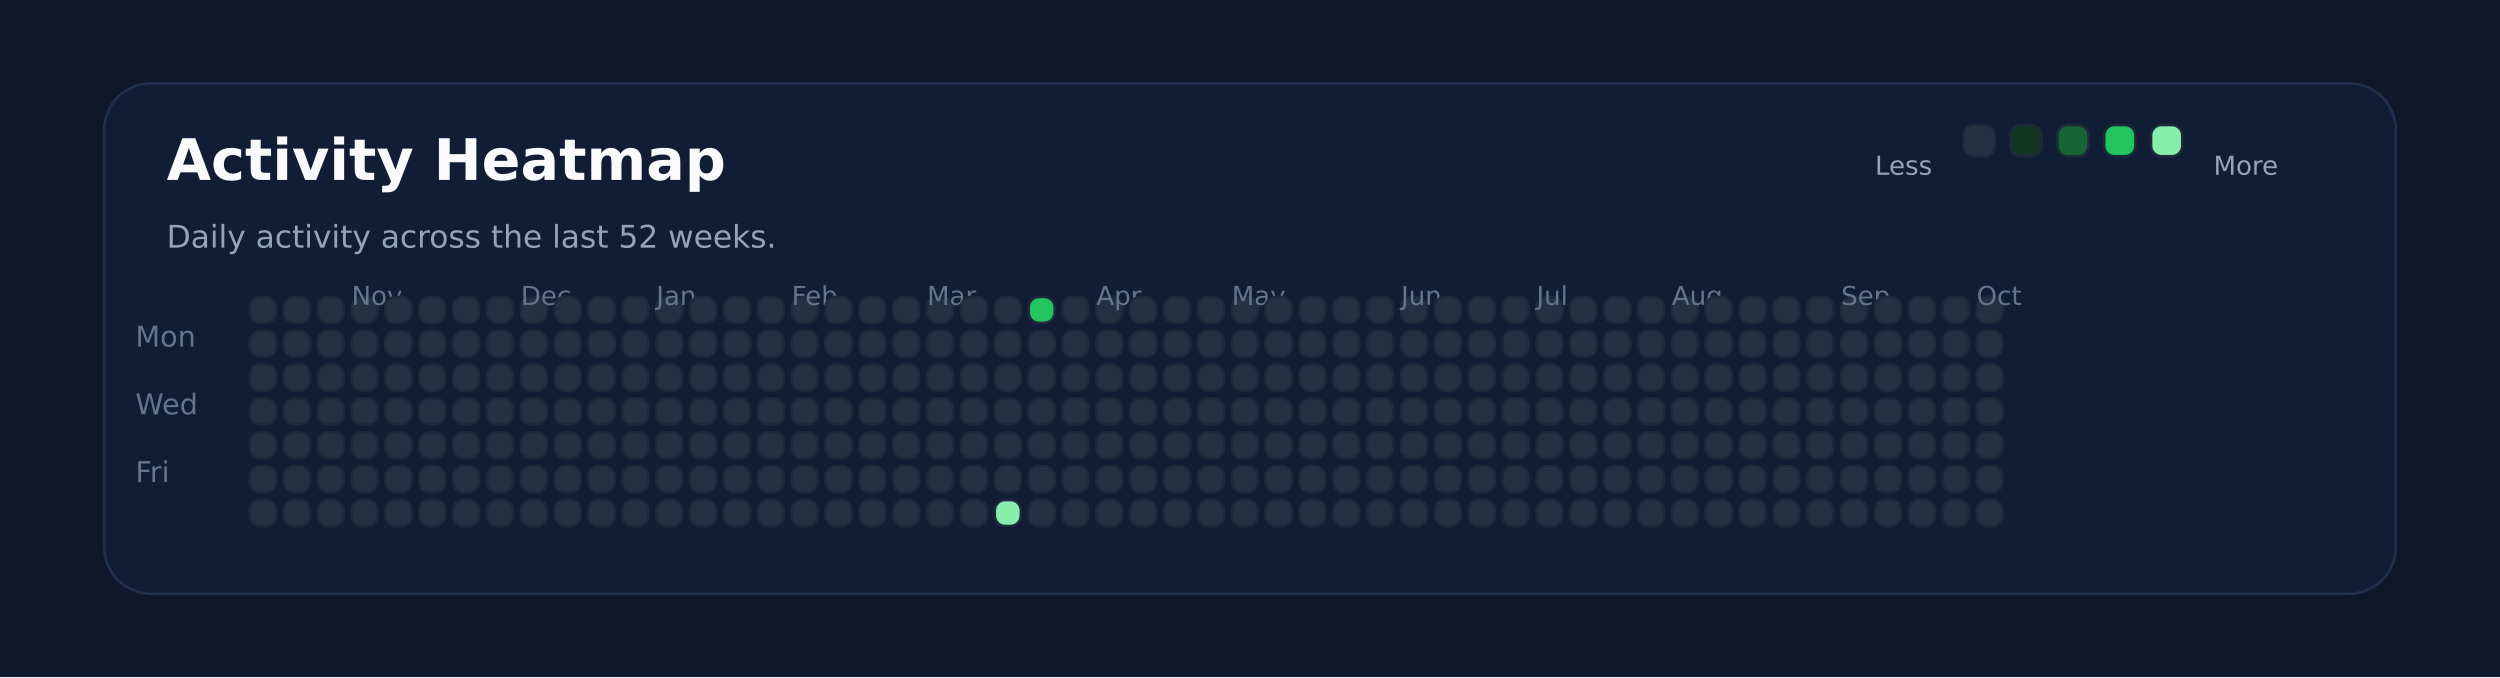
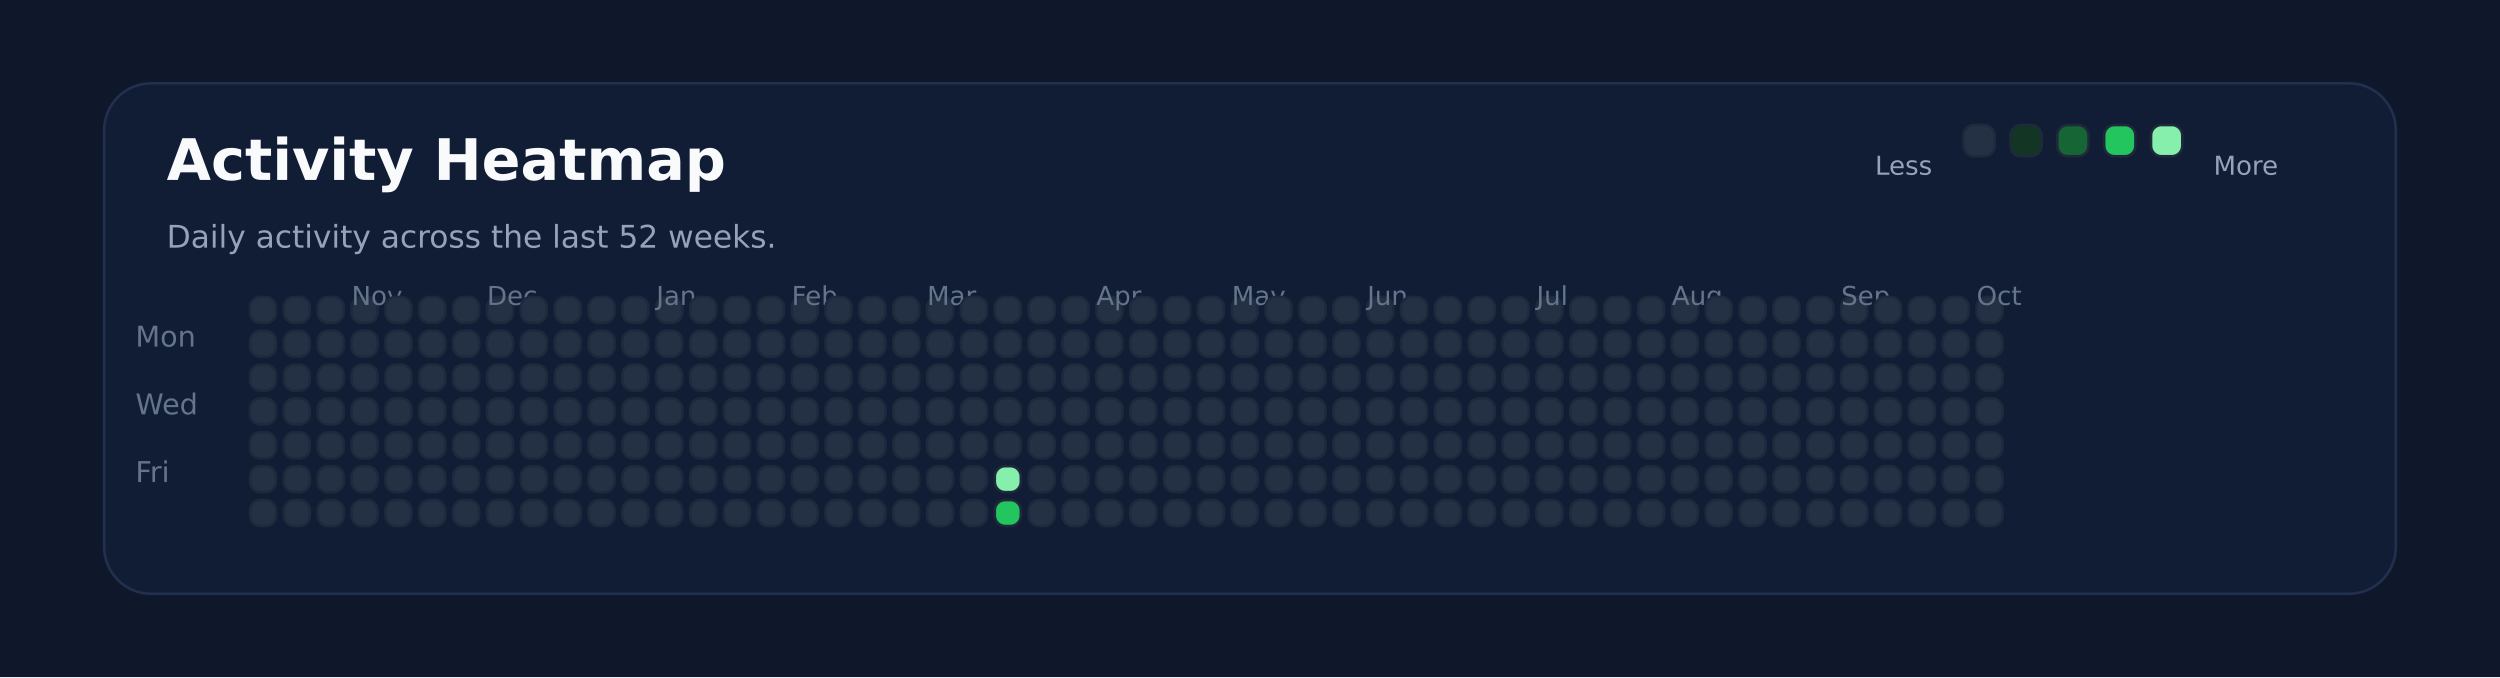
<svg xmlns="http://www.w3.org/2000/svg" xmlns:ns1="http://svgjs.dev/svgjs" version="1.1" width="960" height="260" viewBox="0 0 960 260">
  <rect width="960" height="260" fill="#0f172a" />
  <rect width="880" height="196" x="40" y="32" rx="18" ry="18" fill="#111c35" stroke-width="1" stroke="#22304f" />
  <text x="64" y="69.102" font-size="22" font-family="DejaVu Sans" font-weight="700" fill="#f8fafc" ns1:data="{&quot;leading&quot;:&quot;1.3&quot;}">Activity Heatmap</text>
  <text x="64" y="95.102" font-size="12" font-family="DejaVu Sans" font-weight="400" fill="#94a3b8" ns1:data="{&quot;leading&quot;:&quot;1.3&quot;}">Daily activity across the last 52 weeks.</text>
  <text x="52" y="133.102" font-size="11" font-family="DejaVu Sans" font-weight="400" fill="#64748b" ns1:data="{&quot;leading&quot;:&quot;1.3&quot;}">Mon</text>
  <text x="52" y="159.102" font-size="11" font-family="DejaVu Sans" font-weight="400" fill="#64748b" ns1:data="{&quot;leading&quot;:&quot;1.3&quot;}">Wed</text>
  <text x="52" y="185.102" font-size="11" font-family="DejaVu Sans" font-weight="400" fill="#64748b" ns1:data="{&quot;leading&quot;:&quot;1.3&quot;}">Fri</text>
  <rect width="10" height="10" x="96" y="114" rx="4" ry="4" fill="#243145" stroke-width="1" stroke="#1e293b" />
  <rect width="10" height="10" x="96" y="127" rx="4" ry="4" fill="#243145" stroke-width="1" stroke="#1e293b" />
  <rect width="10" height="10" x="96" y="140" rx="4" ry="4" fill="#243145" stroke-width="1" stroke="#1e293b" />
  <rect width="10" height="10" x="96" y="153" rx="4" ry="4" fill="#243145" stroke-width="1" stroke="#1e293b" />
  <rect width="10" height="10" x="96" y="166" rx="4" ry="4" fill="#243145" stroke-width="1" stroke="#1e293b" />
  <rect width="10" height="10" x="96" y="179" rx="4" ry="4" fill="#243145" stroke-width="1" stroke="#1e293b" />
  <rect width="10" height="10" x="96" y="192" rx="4" ry="4" fill="#243145" stroke-width="1" stroke="#1e293b" />
  <rect width="10" height="10" x="109" y="114" rx="4" ry="4" fill="#243145" stroke-width="1" stroke="#1e293b" />
  <rect width="10" height="10" x="109" y="127" rx="4" ry="4" fill="#243145" stroke-width="1" stroke="#1e293b" />
  <rect width="10" height="10" x="109" y="140" rx="4" ry="4" fill="#243145" stroke-width="1" stroke="#1e293b" />
  <rect width="10" height="10" x="109" y="153" rx="4" ry="4" fill="#243145" stroke-width="1" stroke="#1e293b" />
  <rect width="10" height="10" x="109" y="166" rx="4" ry="4" fill="#243145" stroke-width="1" stroke="#1e293b" />
  <rect width="10" height="10" x="109" y="179" rx="4" ry="4" fill="#243145" stroke-width="1" stroke="#1e293b" />
  <rect width="10" height="10" x="109" y="192" rx="4" ry="4" fill="#243145" stroke-width="1" stroke="#1e293b" />
  <rect width="10" height="10" x="122" y="114" rx="4" ry="4" fill="#243145" stroke-width="1" stroke="#1e293b" />
  <rect width="10" height="10" x="122" y="127" rx="4" ry="4" fill="#243145" stroke-width="1" stroke="#1e293b" />
  <rect width="10" height="10" x="122" y="140" rx="4" ry="4" fill="#243145" stroke-width="1" stroke="#1e293b" />
  <rect width="10" height="10" x="122" y="153" rx="4" ry="4" fill="#243145" stroke-width="1" stroke="#1e293b" />
  <rect width="10" height="10" x="122" y="166" rx="4" ry="4" fill="#243145" stroke-width="1" stroke="#1e293b" />
  <rect width="10" height="10" x="122" y="179" rx="4" ry="4" fill="#243145" stroke-width="1" stroke="#1e293b" />
  <rect width="10" height="10" x="122" y="192" rx="4" ry="4" fill="#243145" stroke-width="1" stroke="#1e293b" />
  <rect width="10" height="10" x="135" y="114" rx="4" ry="4" fill="#243145" stroke-width="1" stroke="#1e293b" />
  <rect width="10" height="10" x="135" y="127" rx="4" ry="4" fill="#243145" stroke-width="1" stroke="#1e293b" />
  <rect width="10" height="10" x="135" y="140" rx="4" ry="4" fill="#243145" stroke-width="1" stroke="#1e293b" />
  <rect width="10" height="10" x="135" y="153" rx="4" ry="4" fill="#243145" stroke-width="1" stroke="#1e293b" />
  <rect width="10" height="10" x="135" y="166" rx="4" ry="4" fill="#243145" stroke-width="1" stroke="#1e293b" />
+   <text x="135" y="117.102" font-size="10" font-family="DejaVu Sans" font-weight="400" fill="#64748b" ns1:data="{&quot;leading&quot;:&quot;1.3&quot;}">Nov</text>
  <rect width="10" height="10" x="135" y="179" rx="4" ry="4" fill="#243145" stroke-width="1" stroke="#1e293b" />
-   <text x="135" y="117.102" font-size="10" font-family="DejaVu Sans" font-weight="400" fill="#64748b" ns1:data="{&quot;leading&quot;:&quot;1.3&quot;}">Nov</text>
  <rect width="10" height="10" x="135" y="192" rx="4" ry="4" fill="#243145" stroke-width="1" stroke="#1e293b" />
  <rect width="10" height="10" x="148" y="114" rx="4" ry="4" fill="#243145" stroke-width="1" stroke="#1e293b" />
  <rect width="10" height="10" x="148" y="127" rx="4" ry="4" fill="#243145" stroke-width="1" stroke="#1e293b" />
  <rect width="10" height="10" x="148" y="140" rx="4" ry="4" fill="#243145" stroke-width="1" stroke="#1e293b" />
  <rect width="10" height="10" x="148" y="153" rx="4" ry="4" fill="#243145" stroke-width="1" stroke="#1e293b" />
  <rect width="10" height="10" x="148" y="166" rx="4" ry="4" fill="#243145" stroke-width="1" stroke="#1e293b" />
  <rect width="10" height="10" x="148" y="179" rx="4" ry="4" fill="#243145" stroke-width="1" stroke="#1e293b" />
  <rect width="10" height="10" x="148" y="192" rx="4" ry="4" fill="#243145" stroke-width="1" stroke="#1e293b" />
  <rect width="10" height="10" x="161" y="114" rx="4" ry="4" fill="#243145" stroke-width="1" stroke="#1e293b" />
  <rect width="10" height="10" x="161" y="127" rx="4" ry="4" fill="#243145" stroke-width="1" stroke="#1e293b" />
  <rect width="10" height="10" x="161" y="140" rx="4" ry="4" fill="#243145" stroke-width="1" stroke="#1e293b" />
  <rect width="10" height="10" x="161" y="153" rx="4" ry="4" fill="#243145" stroke-width="1" stroke="#1e293b" />
  <rect width="10" height="10" x="161" y="166" rx="4" ry="4" fill="#243145" stroke-width="1" stroke="#1e293b" />
  <rect width="10" height="10" x="161" y="179" rx="4" ry="4" fill="#243145" stroke-width="1" stroke="#1e293b" />
  <rect width="10" height="10" x="161" y="192" rx="4" ry="4" fill="#243145" stroke-width="1" stroke="#1e293b" />
  <rect width="10" height="10" x="174" y="114" rx="4" ry="4" fill="#243145" stroke-width="1" stroke="#1e293b" />
  <rect width="10" height="10" x="174" y="127" rx="4" ry="4" fill="#243145" stroke-width="1" stroke="#1e293b" />
  <rect width="10" height="10" x="174" y="140" rx="4" ry="4" fill="#243145" stroke-width="1" stroke="#1e293b" />
  <rect width="10" height="10" x="174" y="153" rx="4" ry="4" fill="#243145" stroke-width="1" stroke="#1e293b" />
  <rect width="10" height="10" x="174" y="166" rx="4" ry="4" fill="#243145" stroke-width="1" stroke="#1e293b" />
  <rect width="10" height="10" x="174" y="179" rx="4" ry="4" fill="#243145" stroke-width="1" stroke="#1e293b" />
  <rect width="10" height="10" x="174" y="192" rx="4" ry="4" fill="#243145" stroke-width="1" stroke="#1e293b" />
  <rect width="10" height="10" x="187" y="114" rx="4" ry="4" fill="#243145" stroke-width="1" stroke="#1e293b" />
  <rect width="10" height="10" x="187" y="127" rx="4" ry="4" fill="#243145" stroke-width="1" stroke="#1e293b" />
  <rect width="10" height="10" x="187" y="140" rx="4" ry="4" fill="#243145" stroke-width="1" stroke="#1e293b" />
  <rect width="10" height="10" x="187" y="153" rx="4" ry="4" fill="#243145" stroke-width="1" stroke="#1e293b" />
  <rect width="10" height="10" x="187" y="166" rx="4" ry="4" fill="#243145" stroke-width="1" stroke="#1e293b" />
  <rect width="10" height="10" x="187" y="179" rx="4" ry="4" fill="#243145" stroke-width="1" stroke="#1e293b" />
  <rect width="10" height="10" x="187" y="192" rx="4" ry="4" fill="#243145" stroke-width="1" stroke="#1e293b" />
+   <text x="187" y="117.102" font-size="10" font-family="DejaVu Sans" font-weight="400" fill="#64748b" ns1:data="{&quot;leading&quot;:&quot;1.3&quot;}">Dec</text>
  <rect width="10" height="10" x="200" y="114" rx="4" ry="4" fill="#243145" stroke-width="1" stroke="#1e293b" />
-   <text x="200" y="117.102" font-size="10" font-family="DejaVu Sans" font-weight="400" fill="#64748b" ns1:data="{&quot;leading&quot;:&quot;1.3&quot;}">Dec</text>
  <rect width="10" height="10" x="200" y="127" rx="4" ry="4" fill="#243145" stroke-width="1" stroke="#1e293b" />
  <rect width="10" height="10" x="200" y="140" rx="4" ry="4" fill="#243145" stroke-width="1" stroke="#1e293b" />
  <rect width="10" height="10" x="200" y="153" rx="4" ry="4" fill="#243145" stroke-width="1" stroke="#1e293b" />
  <rect width="10" height="10" x="200" y="166" rx="4" ry="4" fill="#243145" stroke-width="1" stroke="#1e293b" />
  <rect width="10" height="10" x="200" y="179" rx="4" ry="4" fill="#243145" stroke-width="1" stroke="#1e293b" />
  <rect width="10" height="10" x="200" y="192" rx="4" ry="4" fill="#243145" stroke-width="1" stroke="#1e293b" />
  <rect width="10" height="10" x="213" y="114" rx="4" ry="4" fill="#243145" stroke-width="1" stroke="#1e293b" />
  <rect width="10" height="10" x="213" y="127" rx="4" ry="4" fill="#243145" stroke-width="1" stroke="#1e293b" />
  <rect width="10" height="10" x="213" y="140" rx="4" ry="4" fill="#243145" stroke-width="1" stroke="#1e293b" />
  <rect width="10" height="10" x="213" y="153" rx="4" ry="4" fill="#243145" stroke-width="1" stroke="#1e293b" />
  <rect width="10" height="10" x="213" y="166" rx="4" ry="4" fill="#243145" stroke-width="1" stroke="#1e293b" />
  <rect width="10" height="10" x="213" y="179" rx="4" ry="4" fill="#243145" stroke-width="1" stroke="#1e293b" />
  <rect width="10" height="10" x="213" y="192" rx="4" ry="4" fill="#243145" stroke-width="1" stroke="#1e293b" />
  <rect width="10" height="10" x="226" y="114" rx="4" ry="4" fill="#243145" stroke-width="1" stroke="#1e293b" />
  <rect width="10" height="10" x="226" y="127" rx="4" ry="4" fill="#243145" stroke-width="1" stroke="#1e293b" />
  <rect width="10" height="10" x="226" y="140" rx="4" ry="4" fill="#243145" stroke-width="1" stroke="#1e293b" />
  <rect width="10" height="10" x="226" y="153" rx="4" ry="4" fill="#243145" stroke-width="1" stroke="#1e293b" />
  <rect width="10" height="10" x="226" y="166" rx="4" ry="4" fill="#243145" stroke-width="1" stroke="#1e293b" />
  <rect width="10" height="10" x="226" y="179" rx="4" ry="4" fill="#243145" stroke-width="1" stroke="#1e293b" />
  <rect width="10" height="10" x="226" y="192" rx="4" ry="4" fill="#243145" stroke-width="1" stroke="#1e293b" />
  <rect width="10" height="10" x="239" y="114" rx="4" ry="4" fill="#243145" stroke-width="1" stroke="#1e293b" />
  <rect width="10" height="10" x="239" y="127" rx="4" ry="4" fill="#243145" stroke-width="1" stroke="#1e293b" />
  <rect width="10" height="10" x="239" y="140" rx="4" ry="4" fill="#243145" stroke-width="1" stroke="#1e293b" />
  <rect width="10" height="10" x="239" y="153" rx="4" ry="4" fill="#243145" stroke-width="1" stroke="#1e293b" />
  <rect width="10" height="10" x="239" y="166" rx="4" ry="4" fill="#243145" stroke-width="1" stroke="#1e293b" />
  <rect width="10" height="10" x="239" y="179" rx="4" ry="4" fill="#243145" stroke-width="1" stroke="#1e293b" />
  <rect width="10" height="10" x="239" y="192" rx="4" ry="4" fill="#243145" stroke-width="1" stroke="#1e293b" />
  <rect width="10" height="10" x="252" y="114" rx="4" ry="4" fill="#243145" stroke-width="1" stroke="#1e293b" />
  <rect width="10" height="10" x="252" y="127" rx="4" ry="4" fill="#243145" stroke-width="1" stroke="#1e293b" />
  <rect width="10" height="10" x="252" y="140" rx="4" ry="4" fill="#243145" stroke-width="1" stroke="#1e293b" />
+   <text x="252" y="117.102" font-size="10" font-family="DejaVu Sans" font-weight="400" fill="#64748b" ns1:data="{&quot;leading&quot;:&quot;1.3&quot;}">Jan</text>
  <rect width="10" height="10" x="252" y="153" rx="4" ry="4" fill="#243145" stroke-width="1" stroke="#1e293b" />
-   <text x="252" y="117.102" font-size="10" font-family="DejaVu Sans" font-weight="400" fill="#64748b" ns1:data="{&quot;leading&quot;:&quot;1.3&quot;}">Jan</text>
  <rect width="10" height="10" x="252" y="166" rx="4" ry="4" fill="#243145" stroke-width="1" stroke="#1e293b" />
  <rect width="10" height="10" x="252" y="179" rx="4" ry="4" fill="#243145" stroke-width="1" stroke="#1e293b" />
  <rect width="10" height="10" x="252" y="192" rx="4" ry="4" fill="#243145" stroke-width="1" stroke="#1e293b" />
  <rect width="10" height="10" x="265" y="114" rx="4" ry="4" fill="#243145" stroke-width="1" stroke="#1e293b" />
  <rect width="10" height="10" x="265" y="127" rx="4" ry="4" fill="#243145" stroke-width="1" stroke="#1e293b" />
  <rect width="10" height="10" x="265" y="140" rx="4" ry="4" fill="#243145" stroke-width="1" stroke="#1e293b" />
  <rect width="10" height="10" x="265" y="153" rx="4" ry="4" fill="#243145" stroke-width="1" stroke="#1e293b" />
  <rect width="10" height="10" x="265" y="166" rx="4" ry="4" fill="#243145" stroke-width="1" stroke="#1e293b" />
  <rect width="10" height="10" x="265" y="179" rx="4" ry="4" fill="#243145" stroke-width="1" stroke="#1e293b" />
  <rect width="10" height="10" x="265" y="192" rx="4" ry="4" fill="#243145" stroke-width="1" stroke="#1e293b" />
  <rect width="10" height="10" x="278" y="114" rx="4" ry="4" fill="#243145" stroke-width="1" stroke="#1e293b" />
  <rect width="10" height="10" x="278" y="127" rx="4" ry="4" fill="#243145" stroke-width="1" stroke="#1e293b" />
  <rect width="10" height="10" x="278" y="140" rx="4" ry="4" fill="#243145" stroke-width="1" stroke="#1e293b" />
  <rect width="10" height="10" x="278" y="153" rx="4" ry="4" fill="#243145" stroke-width="1" stroke="#1e293b" />
  <rect width="10" height="10" x="278" y="166" rx="4" ry="4" fill="#243145" stroke-width="1" stroke="#1e293b" />
  <rect width="10" height="10" x="278" y="179" rx="4" ry="4" fill="#243145" stroke-width="1" stroke="#1e293b" />
  <rect width="10" height="10" x="278" y="192" rx="4" ry="4" fill="#243145" stroke-width="1" stroke="#1e293b" />
  <rect width="10" height="10" x="291" y="114" rx="4" ry="4" fill="#243145" stroke-width="1" stroke="#1e293b" />
  <rect width="10" height="10" x="291" y="127" rx="4" ry="4" fill="#243145" stroke-width="1" stroke="#1e293b" />
  <rect width="10" height="10" x="291" y="140" rx="4" ry="4" fill="#243145" stroke-width="1" stroke="#1e293b" />
  <rect width="10" height="10" x="291" y="153" rx="4" ry="4" fill="#243145" stroke-width="1" stroke="#1e293b" />
  <rect width="10" height="10" x="291" y="166" rx="4" ry="4" fill="#243145" stroke-width="1" stroke="#1e293b" />
  <rect width="10" height="10" x="291" y="179" rx="4" ry="4" fill="#243145" stroke-width="1" stroke="#1e293b" />
  <rect width="10" height="10" x="291" y="192" rx="4" ry="4" fill="#243145" stroke-width="1" stroke="#1e293b" />
  <rect width="10" height="10" x="304" y="114" rx="4" ry="4" fill="#243145" stroke-width="1" stroke="#1e293b" />
  <rect width="10" height="10" x="304" y="127" rx="4" ry="4" fill="#243145" stroke-width="1" stroke="#1e293b" />
  <rect width="10" height="10" x="304" y="140" rx="4" ry="4" fill="#243145" stroke-width="1" stroke="#1e293b" />
  <rect width="10" height="10" x="304" y="153" rx="4" ry="4" fill="#243145" stroke-width="1" stroke="#1e293b" />
  <rect width="10" height="10" x="304" y="166" rx="4" ry="4" fill="#243145" stroke-width="1" stroke="#1e293b" />
  <rect width="10" height="10" x="304" y="179" rx="4" ry="4" fill="#243145" stroke-width="1" stroke="#1e293b" />
+   <text x="304" y="117.102" font-size="10" font-family="DejaVu Sans" font-weight="400" fill="#64748b" ns1:data="{&quot;leading&quot;:&quot;1.3&quot;}">Feb</text>
  <rect width="10" height="10" x="304" y="192" rx="4" ry="4" fill="#243145" stroke-width="1" stroke="#1e293b" />
-   <text x="304" y="117.102" font-size="10" font-family="DejaVu Sans" font-weight="400" fill="#64748b" ns1:data="{&quot;leading&quot;:&quot;1.3&quot;}">Feb</text>
  <rect width="10" height="10" x="317" y="114" rx="4" ry="4" fill="#243145" stroke-width="1" stroke="#1e293b" />
  <rect width="10" height="10" x="317" y="127" rx="4" ry="4" fill="#243145" stroke-width="1" stroke="#1e293b" />
  <rect width="10" height="10" x="317" y="140" rx="4" ry="4" fill="#243145" stroke-width="1" stroke="#1e293b" />
  <rect width="10" height="10" x="317" y="153" rx="4" ry="4" fill="#243145" stroke-width="1" stroke="#1e293b" />
  <rect width="10" height="10" x="317" y="166" rx="4" ry="4" fill="#243145" stroke-width="1" stroke="#1e293b" />
  <rect width="10" height="10" x="317" y="179" rx="4" ry="4" fill="#243145" stroke-width="1" stroke="#1e293b" />
  <rect width="10" height="10" x="317" y="192" rx="4" ry="4" fill="#243145" stroke-width="1" stroke="#1e293b" />
  <rect width="10" height="10" x="330" y="114" rx="4" ry="4" fill="#243145" stroke-width="1" stroke="#1e293b" />
  <rect width="10" height="10" x="330" y="127" rx="4" ry="4" fill="#243145" stroke-width="1" stroke="#1e293b" />
  <rect width="10" height="10" x="330" y="140" rx="4" ry="4" fill="#243145" stroke-width="1" stroke="#1e293b" />
  <rect width="10" height="10" x="330" y="153" rx="4" ry="4" fill="#243145" stroke-width="1" stroke="#1e293b" />
  <rect width="10" height="10" x="330" y="166" rx="4" ry="4" fill="#243145" stroke-width="1" stroke="#1e293b" />
  <rect width="10" height="10" x="330" y="179" rx="4" ry="4" fill="#243145" stroke-width="1" stroke="#1e293b" />
  <rect width="10" height="10" x="330" y="192" rx="4" ry="4" fill="#243145" stroke-width="1" stroke="#1e293b" />
  <rect width="10" height="10" x="343" y="114" rx="4" ry="4" fill="#243145" stroke-width="1" stroke="#1e293b" />
  <rect width="10" height="10" x="343" y="127" rx="4" ry="4" fill="#243145" stroke-width="1" stroke="#1e293b" />
  <rect width="10" height="10" x="343" y="140" rx="4" ry="4" fill="#243145" stroke-width="1" stroke="#1e293b" />
  <rect width="10" height="10" x="343" y="153" rx="4" ry="4" fill="#243145" stroke-width="1" stroke="#1e293b" />
  <rect width="10" height="10" x="343" y="166" rx="4" ry="4" fill="#243145" stroke-width="1" stroke="#1e293b" />
  <rect width="10" height="10" x="343" y="179" rx="4" ry="4" fill="#243145" stroke-width="1" stroke="#1e293b" />
  <rect width="10" height="10" x="343" y="192" rx="4" ry="4" fill="#243145" stroke-width="1" stroke="#1e293b" />
  <rect width="10" height="10" x="356" y="114" rx="4" ry="4" fill="#243145" stroke-width="1" stroke="#1e293b" />
  <rect width="10" height="10" x="356" y="127" rx="4" ry="4" fill="#243145" stroke-width="1" stroke="#1e293b" />
  <rect width="10" height="10" x="356" y="140" rx="4" ry="4" fill="#243145" stroke-width="1" stroke="#1e293b" />
  <rect width="10" height="10" x="356" y="153" rx="4" ry="4" fill="#243145" stroke-width="1" stroke="#1e293b" />
  <rect width="10" height="10" x="356" y="166" rx="4" ry="4" fill="#243145" stroke-width="1" stroke="#1e293b" />
  <rect width="10" height="10" x="356" y="179" rx="4" ry="4" fill="#243145" stroke-width="1" stroke="#1e293b" />
+   <text x="356" y="117.102" font-size="10" font-family="DejaVu Sans" font-weight="400" fill="#64748b" ns1:data="{&quot;leading&quot;:&quot;1.3&quot;}">Mar</text>
  <rect width="10" height="10" x="356" y="192" rx="4" ry="4" fill="#243145" stroke-width="1" stroke="#1e293b" />
-   <text x="356" y="117.102" font-size="10" font-family="DejaVu Sans" font-weight="400" fill="#64748b" ns1:data="{&quot;leading&quot;:&quot;1.3&quot;}">Mar</text>
  <rect width="10" height="10" x="369" y="114" rx="4" ry="4" fill="#243145" stroke-width="1" stroke="#1e293b" />
  <rect width="10" height="10" x="369" y="127" rx="4" ry="4" fill="#243145" stroke-width="1" stroke="#1e293b" />
  <rect width="10" height="10" x="369" y="140" rx="4" ry="4" fill="#243145" stroke-width="1" stroke="#1e293b" />
  <rect width="10" height="10" x="369" y="153" rx="4" ry="4" fill="#243145" stroke-width="1" stroke="#1e293b" />
  <rect width="10" height="10" x="369" y="166" rx="4" ry="4" fill="#243145" stroke-width="1" stroke="#1e293b" />
  <rect width="10" height="10" x="369" y="179" rx="4" ry="4" fill="#243145" stroke-width="1" stroke="#1e293b" />
  <rect width="10" height="10" x="369" y="192" rx="4" ry="4" fill="#243145" stroke-width="1" stroke="#1e293b" />
  <rect width="10" height="10" x="382" y="114" rx="4" ry="4" fill="#243145" stroke-width="1" stroke="#1e293b" />
  <rect width="10" height="10" x="382" y="127" rx="4" ry="4" fill="#243145" stroke-width="1" stroke="#1e293b" />
  <rect width="10" height="10" x="382" y="140" rx="4" ry="4" fill="#243145" stroke-width="1" stroke="#1e293b" />
  <rect width="10" height="10" x="382" y="153" rx="4" ry="4" fill="#243145" stroke-width="1" stroke="#1e293b" />
  <rect width="10" height="10" x="382" y="166" rx="4" ry="4" fill="#243145" stroke-width="1" stroke="#1e293b" />
-   <rect width="10" height="10" x="382" y="179" rx="4" ry="4" fill="#243145" stroke-width="1" stroke="#1e293b" />
-   <rect width="10" height="10" x="382" y="192" rx="4" ry="4" fill="#86efac" stroke-width="1" stroke="#1e293b" />
-   <rect width="10" height="10" x="395" y="114" rx="4" ry="4" fill="#22c55e" stroke-width="1" stroke="#1e293b" />
+   <rect width="10" height="10" x="382" y="179" rx="4" ry="4" fill="#86efac" stroke-width="1" stroke="#1e293b" />
+   <rect width="10" height="10" x="382" y="192" rx="4" ry="4" fill="#22c55e" stroke-width="1" stroke="#1e293b" />
+   <rect width="10" height="10" x="395" y="114" rx="4" ry="4" fill="#243145" stroke-width="1" stroke="#1e293b" />
  <rect width="10" height="10" x="395" y="127" rx="4" ry="4" fill="#243145" stroke-width="1" stroke="#1e293b" />
  <rect width="10" height="10" x="395" y="140" rx="4" ry="4" fill="#243145" stroke-width="1" stroke="#1e293b" />
  <rect width="10" height="10" x="395" y="153" rx="4" ry="4" fill="#243145" stroke-width="1" stroke="#1e293b" />
  <rect width="10" height="10" x="395" y="166" rx="4" ry="4" fill="#243145" stroke-width="1" stroke="#1e293b" />
  <rect width="10" height="10" x="395" y="179" rx="4" ry="4" fill="#243145" stroke-width="1" stroke="#1e293b" />
  <rect width="10" height="10" x="395" y="192" rx="4" ry="4" fill="#243145" stroke-width="1" stroke="#1e293b" />
  <rect width="10" height="10" x="408" y="114" rx="4" ry="4" fill="#243145" stroke-width="1" stroke="#1e293b" />
  <rect width="10" height="10" x="408" y="127" rx="4" ry="4" fill="#243145" stroke-width="1" stroke="#1e293b" />
  <rect width="10" height="10" x="408" y="140" rx="4" ry="4" fill="#243145" stroke-width="1" stroke="#1e293b" />
  <rect width="10" height="10" x="408" y="153" rx="4" ry="4" fill="#243145" stroke-width="1" stroke="#1e293b" />
  <rect width="10" height="10" x="408" y="166" rx="4" ry="4" fill="#243145" stroke-width="1" stroke="#1e293b" />
  <rect width="10" height="10" x="408" y="179" rx="4" ry="4" fill="#243145" stroke-width="1" stroke="#1e293b" />
  <rect width="10" height="10" x="408" y="192" rx="4" ry="4" fill="#243145" stroke-width="1" stroke="#1e293b" />
  <rect width="10" height="10" x="421" y="114" rx="4" ry="4" fill="#243145" stroke-width="1" stroke="#1e293b" />
  <rect width="10" height="10" x="421" y="127" rx="4" ry="4" fill="#243145" stroke-width="1" stroke="#1e293b" />
+   <text x="421" y="117.102" font-size="10" font-family="DejaVu Sans" font-weight="400" fill="#64748b" ns1:data="{&quot;leading&quot;:&quot;1.3&quot;}">Apr</text>
  <rect width="10" height="10" x="421" y="140" rx="4" ry="4" fill="#243145" stroke-width="1" stroke="#1e293b" />
-   <text x="421" y="117.102" font-size="10" font-family="DejaVu Sans" font-weight="400" fill="#64748b" ns1:data="{&quot;leading&quot;:&quot;1.3&quot;}">Apr</text>
  <rect width="10" height="10" x="421" y="153" rx="4" ry="4" fill="#243145" stroke-width="1" stroke="#1e293b" />
  <rect width="10" height="10" x="421" y="166" rx="4" ry="4" fill="#243145" stroke-width="1" stroke="#1e293b" />
  <rect width="10" height="10" x="421" y="179" rx="4" ry="4" fill="#243145" stroke-width="1" stroke="#1e293b" />
  <rect width="10" height="10" x="421" y="192" rx="4" ry="4" fill="#243145" stroke-width="1" stroke="#1e293b" />
  <rect width="10" height="10" x="434" y="114" rx="4" ry="4" fill="#243145" stroke-width="1" stroke="#1e293b" />
  <rect width="10" height="10" x="434" y="127" rx="4" ry="4" fill="#243145" stroke-width="1" stroke="#1e293b" />
  <rect width="10" height="10" x="434" y="140" rx="4" ry="4" fill="#243145" stroke-width="1" stroke="#1e293b" />
  <rect width="10" height="10" x="434" y="153" rx="4" ry="4" fill="#243145" stroke-width="1" stroke="#1e293b" />
  <rect width="10" height="10" x="434" y="166" rx="4" ry="4" fill="#243145" stroke-width="1" stroke="#1e293b" />
  <rect width="10" height="10" x="434" y="179" rx="4" ry="4" fill="#243145" stroke-width="1" stroke="#1e293b" />
  <rect width="10" height="10" x="434" y="192" rx="4" ry="4" fill="#243145" stroke-width="1" stroke="#1e293b" />
  <rect width="10" height="10" x="447" y="114" rx="4" ry="4" fill="#243145" stroke-width="1" stroke="#1e293b" />
  <rect width="10" height="10" x="447" y="127" rx="4" ry="4" fill="#243145" stroke-width="1" stroke="#1e293b" />
  <rect width="10" height="10" x="447" y="140" rx="4" ry="4" fill="#243145" stroke-width="1" stroke="#1e293b" />
  <rect width="10" height="10" x="447" y="153" rx="4" ry="4" fill="#243145" stroke-width="1" stroke="#1e293b" />
  <rect width="10" height="10" x="447" y="166" rx="4" ry="4" fill="#243145" stroke-width="1" stroke="#1e293b" />
  <rect width="10" height="10" x="447" y="179" rx="4" ry="4" fill="#243145" stroke-width="1" stroke="#1e293b" />
  <rect width="10" height="10" x="447" y="192" rx="4" ry="4" fill="#243145" stroke-width="1" stroke="#1e293b" />
  <rect width="10" height="10" x="460" y="114" rx="4" ry="4" fill="#243145" stroke-width="1" stroke="#1e293b" />
  <rect width="10" height="10" x="460" y="127" rx="4" ry="4" fill="#243145" stroke-width="1" stroke="#1e293b" />
  <rect width="10" height="10" x="460" y="140" rx="4" ry="4" fill="#243145" stroke-width="1" stroke="#1e293b" />
  <rect width="10" height="10" x="460" y="153" rx="4" ry="4" fill="#243145" stroke-width="1" stroke="#1e293b" />
  <rect width="10" height="10" x="460" y="166" rx="4" ry="4" fill="#243145" stroke-width="1" stroke="#1e293b" />
  <rect width="10" height="10" x="460" y="179" rx="4" ry="4" fill="#243145" stroke-width="1" stroke="#1e293b" />
  <rect width="10" height="10" x="460" y="192" rx="4" ry="4" fill="#243145" stroke-width="1" stroke="#1e293b" />
  <rect width="10" height="10" x="473" y="114" rx="4" ry="4" fill="#243145" stroke-width="1" stroke="#1e293b" />
  <rect width="10" height="10" x="473" y="127" rx="4" ry="4" fill="#243145" stroke-width="1" stroke="#1e293b" />
  <rect width="10" height="10" x="473" y="140" rx="4" ry="4" fill="#243145" stroke-width="1" stroke="#1e293b" />
  <rect width="10" height="10" x="473" y="153" rx="4" ry="4" fill="#243145" stroke-width="1" stroke="#1e293b" />
+   <text x="473" y="117.102" font-size="10" font-family="DejaVu Sans" font-weight="400" fill="#64748b" ns1:data="{&quot;leading&quot;:&quot;1.3&quot;}">May</text>
  <rect width="10" height="10" x="473" y="166" rx="4" ry="4" fill="#243145" stroke-width="1" stroke="#1e293b" />
-   <text x="473" y="117.102" font-size="10" font-family="DejaVu Sans" font-weight="400" fill="#64748b" ns1:data="{&quot;leading&quot;:&quot;1.3&quot;}">May</text>
  <rect width="10" height="10" x="473" y="179" rx="4" ry="4" fill="#243145" stroke-width="1" stroke="#1e293b" />
  <rect width="10" height="10" x="473" y="192" rx="4" ry="4" fill="#243145" stroke-width="1" stroke="#1e293b" />
  <rect width="10" height="10" x="486" y="114" rx="4" ry="4" fill="#243145" stroke-width="1" stroke="#1e293b" />
  <rect width="10" height="10" x="486" y="127" rx="4" ry="4" fill="#243145" stroke-width="1" stroke="#1e293b" />
  <rect width="10" height="10" x="486" y="140" rx="4" ry="4" fill="#243145" stroke-width="1" stroke="#1e293b" />
  <rect width="10" height="10" x="486" y="153" rx="4" ry="4" fill="#243145" stroke-width="1" stroke="#1e293b" />
  <rect width="10" height="10" x="486" y="166" rx="4" ry="4" fill="#243145" stroke-width="1" stroke="#1e293b" />
  <rect width="10" height="10" x="486" y="179" rx="4" ry="4" fill="#243145" stroke-width="1" stroke="#1e293b" />
  <rect width="10" height="10" x="486" y="192" rx="4" ry="4" fill="#243145" stroke-width="1" stroke="#1e293b" />
  <rect width="10" height="10" x="499" y="114" rx="4" ry="4" fill="#243145" stroke-width="1" stroke="#1e293b" />
  <rect width="10" height="10" x="499" y="127" rx="4" ry="4" fill="#243145" stroke-width="1" stroke="#1e293b" />
  <rect width="10" height="10" x="499" y="140" rx="4" ry="4" fill="#243145" stroke-width="1" stroke="#1e293b" />
  <rect width="10" height="10" x="499" y="153" rx="4" ry="4" fill="#243145" stroke-width="1" stroke="#1e293b" />
  <rect width="10" height="10" x="499" y="166" rx="4" ry="4" fill="#243145" stroke-width="1" stroke="#1e293b" />
  <rect width="10" height="10" x="499" y="179" rx="4" ry="4" fill="#243145" stroke-width="1" stroke="#1e293b" />
  <rect width="10" height="10" x="499" y="192" rx="4" ry="4" fill="#243145" stroke-width="1" stroke="#1e293b" />
  <rect width="10" height="10" x="512" y="114" rx="4" ry="4" fill="#243145" stroke-width="1" stroke="#1e293b" />
  <rect width="10" height="10" x="512" y="127" rx="4" ry="4" fill="#243145" stroke-width="1" stroke="#1e293b" />
  <rect width="10" height="10" x="512" y="140" rx="4" ry="4" fill="#243145" stroke-width="1" stroke="#1e293b" />
  <rect width="10" height="10" x="512" y="153" rx="4" ry="4" fill="#243145" stroke-width="1" stroke="#1e293b" />
  <rect width="10" height="10" x="512" y="166" rx="4" ry="4" fill="#243145" stroke-width="1" stroke="#1e293b" />
  <rect width="10" height="10" x="512" y="179" rx="4" ry="4" fill="#243145" stroke-width="1" stroke="#1e293b" />
  <rect width="10" height="10" x="512" y="192" rx="4" ry="4" fill="#243145" stroke-width="1" stroke="#1e293b" />
  <rect width="10" height="10" x="525" y="114" rx="4" ry="4" fill="#243145" stroke-width="1" stroke="#1e293b" />
  <rect width="10" height="10" x="525" y="127" rx="4" ry="4" fill="#243145" stroke-width="1" stroke="#1e293b" />
  <rect width="10" height="10" x="525" y="140" rx="4" ry="4" fill="#243145" stroke-width="1" stroke="#1e293b" />
  <rect width="10" height="10" x="525" y="153" rx="4" ry="4" fill="#243145" stroke-width="1" stroke="#1e293b" />
  <rect width="10" height="10" x="525" y="166" rx="4" ry="4" fill="#243145" stroke-width="1" stroke="#1e293b" />
  <rect width="10" height="10" x="525" y="179" rx="4" ry="4" fill="#243145" stroke-width="1" stroke="#1e293b" />
  <rect width="10" height="10" x="525" y="192" rx="4" ry="4" fill="#243145" stroke-width="1" stroke="#1e293b" />
+   <text x="525" y="117.102" font-size="10" font-family="DejaVu Sans" font-weight="400" fill="#64748b" ns1:data="{&quot;leading&quot;:&quot;1.3&quot;}">Jun</text>
  <rect width="10" height="10" x="538" y="114" rx="4" ry="4" fill="#243145" stroke-width="1" stroke="#1e293b" />
-   <text x="538" y="117.102" font-size="10" font-family="DejaVu Sans" font-weight="400" fill="#64748b" ns1:data="{&quot;leading&quot;:&quot;1.3&quot;}">Jun</text>
  <rect width="10" height="10" x="538" y="127" rx="4" ry="4" fill="#243145" stroke-width="1" stroke="#1e293b" />
  <rect width="10" height="10" x="538" y="140" rx="4" ry="4" fill="#243145" stroke-width="1" stroke="#1e293b" />
  <rect width="10" height="10" x="538" y="153" rx="4" ry="4" fill="#243145" stroke-width="1" stroke="#1e293b" />
  <rect width="10" height="10" x="538" y="166" rx="4" ry="4" fill="#243145" stroke-width="1" stroke="#1e293b" />
  <rect width="10" height="10" x="538" y="179" rx="4" ry="4" fill="#243145" stroke-width="1" stroke="#1e293b" />
  <rect width="10" height="10" x="538" y="192" rx="4" ry="4" fill="#243145" stroke-width="1" stroke="#1e293b" />
  <rect width="10" height="10" x="551" y="114" rx="4" ry="4" fill="#243145" stroke-width="1" stroke="#1e293b" />
  <rect width="10" height="10" x="551" y="127" rx="4" ry="4" fill="#243145" stroke-width="1" stroke="#1e293b" />
  <rect width="10" height="10" x="551" y="140" rx="4" ry="4" fill="#243145" stroke-width="1" stroke="#1e293b" />
  <rect width="10" height="10" x="551" y="153" rx="4" ry="4" fill="#243145" stroke-width="1" stroke="#1e293b" />
  <rect width="10" height="10" x="551" y="166" rx="4" ry="4" fill="#243145" stroke-width="1" stroke="#1e293b" />
  <rect width="10" height="10" x="551" y="179" rx="4" ry="4" fill="#243145" stroke-width="1" stroke="#1e293b" />
  <rect width="10" height="10" x="551" y="192" rx="4" ry="4" fill="#243145" stroke-width="1" stroke="#1e293b" />
  <rect width="10" height="10" x="564" y="114" rx="4" ry="4" fill="#243145" stroke-width="1" stroke="#1e293b" />
  <rect width="10" height="10" x="564" y="127" rx="4" ry="4" fill="#243145" stroke-width="1" stroke="#1e293b" />
  <rect width="10" height="10" x="564" y="140" rx="4" ry="4" fill="#243145" stroke-width="1" stroke="#1e293b" />
  <rect width="10" height="10" x="564" y="153" rx="4" ry="4" fill="#243145" stroke-width="1" stroke="#1e293b" />
  <rect width="10" height="10" x="564" y="166" rx="4" ry="4" fill="#243145" stroke-width="1" stroke="#1e293b" />
  <rect width="10" height="10" x="564" y="179" rx="4" ry="4" fill="#243145" stroke-width="1" stroke="#1e293b" />
  <rect width="10" height="10" x="564" y="192" rx="4" ry="4" fill="#243145" stroke-width="1" stroke="#1e293b" />
  <rect width="10" height="10" x="577" y="114" rx="4" ry="4" fill="#243145" stroke-width="1" stroke="#1e293b" />
  <rect width="10" height="10" x="577" y="127" rx="4" ry="4" fill="#243145" stroke-width="1" stroke="#1e293b" />
  <rect width="10" height="10" x="577" y="140" rx="4" ry="4" fill="#243145" stroke-width="1" stroke="#1e293b" />
  <rect width="10" height="10" x="577" y="153" rx="4" ry="4" fill="#243145" stroke-width="1" stroke="#1e293b" />
  <rect width="10" height="10" x="577" y="166" rx="4" ry="4" fill="#243145" stroke-width="1" stroke="#1e293b" />
  <rect width="10" height="10" x="577" y="179" rx="4" ry="4" fill="#243145" stroke-width="1" stroke="#1e293b" />
  <rect width="10" height="10" x="577" y="192" rx="4" ry="4" fill="#243145" stroke-width="1" stroke="#1e293b" />
  <rect width="10" height="10" x="590" y="114" rx="4" ry="4" fill="#243145" stroke-width="1" stroke="#1e293b" />
  <rect width="10" height="10" x="590" y="127" rx="4" ry="4" fill="#243145" stroke-width="1" stroke="#1e293b" />
+   <text x="590" y="117.102" font-size="10" font-family="DejaVu Sans" font-weight="400" fill="#64748b" ns1:data="{&quot;leading&quot;:&quot;1.3&quot;}">Jul</text>
  <rect width="10" height="10" x="590" y="140" rx="4" ry="4" fill="#243145" stroke-width="1" stroke="#1e293b" />
-   <text x="590" y="117.102" font-size="10" font-family="DejaVu Sans" font-weight="400" fill="#64748b" ns1:data="{&quot;leading&quot;:&quot;1.3&quot;}">Jul</text>
  <rect width="10" height="10" x="590" y="153" rx="4" ry="4" fill="#243145" stroke-width="1" stroke="#1e293b" />
  <rect width="10" height="10" x="590" y="166" rx="4" ry="4" fill="#243145" stroke-width="1" stroke="#1e293b" />
  <rect width="10" height="10" x="590" y="179" rx="4" ry="4" fill="#243145" stroke-width="1" stroke="#1e293b" />
  <rect width="10" height="10" x="590" y="192" rx="4" ry="4" fill="#243145" stroke-width="1" stroke="#1e293b" />
  <rect width="10" height="10" x="603" y="114" rx="4" ry="4" fill="#243145" stroke-width="1" stroke="#1e293b" />
  <rect width="10" height="10" x="603" y="127" rx="4" ry="4" fill="#243145" stroke-width="1" stroke="#1e293b" />
  <rect width="10" height="10" x="603" y="140" rx="4" ry="4" fill="#243145" stroke-width="1" stroke="#1e293b" />
  <rect width="10" height="10" x="603" y="153" rx="4" ry="4" fill="#243145" stroke-width="1" stroke="#1e293b" />
  <rect width="10" height="10" x="603" y="166" rx="4" ry="4" fill="#243145" stroke-width="1" stroke="#1e293b" />
  <rect width="10" height="10" x="603" y="179" rx="4" ry="4" fill="#243145" stroke-width="1" stroke="#1e293b" />
  <rect width="10" height="10" x="603" y="192" rx="4" ry="4" fill="#243145" stroke-width="1" stroke="#1e293b" />
  <rect width="10" height="10" x="616" y="114" rx="4" ry="4" fill="#243145" stroke-width="1" stroke="#1e293b" />
  <rect width="10" height="10" x="616" y="127" rx="4" ry="4" fill="#243145" stroke-width="1" stroke="#1e293b" />
  <rect width="10" height="10" x="616" y="140" rx="4" ry="4" fill="#243145" stroke-width="1" stroke="#1e293b" />
  <rect width="10" height="10" x="616" y="153" rx="4" ry="4" fill="#243145" stroke-width="1" stroke="#1e293b" />
  <rect width="10" height="10" x="616" y="166" rx="4" ry="4" fill="#243145" stroke-width="1" stroke="#1e293b" />
  <rect width="10" height="10" x="616" y="179" rx="4" ry="4" fill="#243145" stroke-width="1" stroke="#1e293b" />
  <rect width="10" height="10" x="616" y="192" rx="4" ry="4" fill="#243145" stroke-width="1" stroke="#1e293b" />
  <rect width="10" height="10" x="629" y="114" rx="4" ry="4" fill="#243145" stroke-width="1" stroke="#1e293b" />
  <rect width="10" height="10" x="629" y="127" rx="4" ry="4" fill="#243145" stroke-width="1" stroke="#1e293b" />
  <rect width="10" height="10" x="629" y="140" rx="4" ry="4" fill="#243145" stroke-width="1" stroke="#1e293b" />
  <rect width="10" height="10" x="629" y="153" rx="4" ry="4" fill="#243145" stroke-width="1" stroke="#1e293b" />
  <rect width="10" height="10" x="629" y="166" rx="4" ry="4" fill="#243145" stroke-width="1" stroke="#1e293b" />
  <rect width="10" height="10" x="629" y="179" rx="4" ry="4" fill="#243145" stroke-width="1" stroke="#1e293b" />
  <rect width="10" height="10" x="629" y="192" rx="4" ry="4" fill="#243145" stroke-width="1" stroke="#1e293b" />
  <rect width="10" height="10" x="642" y="114" rx="4" ry="4" fill="#243145" stroke-width="1" stroke="#1e293b" />
  <rect width="10" height="10" x="642" y="127" rx="4" ry="4" fill="#243145" stroke-width="1" stroke="#1e293b" />
  <rect width="10" height="10" x="642" y="140" rx="4" ry="4" fill="#243145" stroke-width="1" stroke="#1e293b" />
  <rect width="10" height="10" x="642" y="153" rx="4" ry="4" fill="#243145" stroke-width="1" stroke="#1e293b" />
  <rect width="10" height="10" x="642" y="166" rx="4" ry="4" fill="#243145" stroke-width="1" stroke="#1e293b" />
+   <text x="642" y="117.102" font-size="10" font-family="DejaVu Sans" font-weight="400" fill="#64748b" ns1:data="{&quot;leading&quot;:&quot;1.3&quot;}">Aug</text>
  <rect width="10" height="10" x="642" y="179" rx="4" ry="4" fill="#243145" stroke-width="1" stroke="#1e293b" />
-   <text x="642" y="117.102" font-size="10" font-family="DejaVu Sans" font-weight="400" fill="#64748b" ns1:data="{&quot;leading&quot;:&quot;1.3&quot;}">Aug</text>
  <rect width="10" height="10" x="642" y="192" rx="4" ry="4" fill="#243145" stroke-width="1" stroke="#1e293b" />
  <rect width="10" height="10" x="655" y="114" rx="4" ry="4" fill="#243145" stroke-width="1" stroke="#1e293b" />
  <rect width="10" height="10" x="655" y="127" rx="4" ry="4" fill="#243145" stroke-width="1" stroke="#1e293b" />
  <rect width="10" height="10" x="655" y="140" rx="4" ry="4" fill="#243145" stroke-width="1" stroke="#1e293b" />
  <rect width="10" height="10" x="655" y="153" rx="4" ry="4" fill="#243145" stroke-width="1" stroke="#1e293b" />
  <rect width="10" height="10" x="655" y="166" rx="4" ry="4" fill="#243145" stroke-width="1" stroke="#1e293b" />
  <rect width="10" height="10" x="655" y="179" rx="4" ry="4" fill="#243145" stroke-width="1" stroke="#1e293b" />
  <rect width="10" height="10" x="655" y="192" rx="4" ry="4" fill="#243145" stroke-width="1" stroke="#1e293b" />
  <rect width="10" height="10" x="668" y="114" rx="4" ry="4" fill="#243145" stroke-width="1" stroke="#1e293b" />
  <rect width="10" height="10" x="668" y="127" rx="4" ry="4" fill="#243145" stroke-width="1" stroke="#1e293b" />
  <rect width="10" height="10" x="668" y="140" rx="4" ry="4" fill="#243145" stroke-width="1" stroke="#1e293b" />
  <rect width="10" height="10" x="668" y="153" rx="4" ry="4" fill="#243145" stroke-width="1" stroke="#1e293b" />
  <rect width="10" height="10" x="668" y="166" rx="4" ry="4" fill="#243145" stroke-width="1" stroke="#1e293b" />
  <rect width="10" height="10" x="668" y="179" rx="4" ry="4" fill="#243145" stroke-width="1" stroke="#1e293b" />
  <rect width="10" height="10" x="668" y="192" rx="4" ry="4" fill="#243145" stroke-width="1" stroke="#1e293b" />
  <rect width="10" height="10" x="681" y="114" rx="4" ry="4" fill="#243145" stroke-width="1" stroke="#1e293b" />
  <rect width="10" height="10" x="681" y="127" rx="4" ry="4" fill="#243145" stroke-width="1" stroke="#1e293b" />
  <rect width="10" height="10" x="681" y="140" rx="4" ry="4" fill="#243145" stroke-width="1" stroke="#1e293b" />
  <rect width="10" height="10" x="681" y="153" rx="4" ry="4" fill="#243145" stroke-width="1" stroke="#1e293b" />
  <rect width="10" height="10" x="681" y="166" rx="4" ry="4" fill="#243145" stroke-width="1" stroke="#1e293b" />
  <rect width="10" height="10" x="681" y="179" rx="4" ry="4" fill="#243145" stroke-width="1" stroke="#1e293b" />
  <rect width="10" height="10" x="681" y="192" rx="4" ry="4" fill="#243145" stroke-width="1" stroke="#1e293b" />
  <rect width="10" height="10" x="694" y="114" rx="4" ry="4" fill="#243145" stroke-width="1" stroke="#1e293b" />
  <rect width="10" height="10" x="694" y="127" rx="4" ry="4" fill="#243145" stroke-width="1" stroke="#1e293b" />
  <rect width="10" height="10" x="694" y="140" rx="4" ry="4" fill="#243145" stroke-width="1" stroke="#1e293b" />
  <rect width="10" height="10" x="694" y="153" rx="4" ry="4" fill="#243145" stroke-width="1" stroke="#1e293b" />
  <rect width="10" height="10" x="694" y="166" rx="4" ry="4" fill="#243145" stroke-width="1" stroke="#1e293b" />
  <rect width="10" height="10" x="694" y="179" rx="4" ry="4" fill="#243145" stroke-width="1" stroke="#1e293b" />
  <rect width="10" height="10" x="694" y="192" rx="4" ry="4" fill="#243145" stroke-width="1" stroke="#1e293b" />
  <rect width="10" height="10" x="707" y="114" rx="4" ry="4" fill="#243145" stroke-width="1" stroke="#1e293b" />
+   <text x="707" y="117.102" font-size="10" font-family="DejaVu Sans" font-weight="400" fill="#64748b" ns1:data="{&quot;leading&quot;:&quot;1.3&quot;}">Sep</text>
  <rect width="10" height="10" x="707" y="127" rx="4" ry="4" fill="#243145" stroke-width="1" stroke="#1e293b" />
-   <text x="707" y="117.102" font-size="10" font-family="DejaVu Sans" font-weight="400" fill="#64748b" ns1:data="{&quot;leading&quot;:&quot;1.3&quot;}">Sep</text>
  <rect width="10" height="10" x="707" y="140" rx="4" ry="4" fill="#243145" stroke-width="1" stroke="#1e293b" />
  <rect width="10" height="10" x="707" y="153" rx="4" ry="4" fill="#243145" stroke-width="1" stroke="#1e293b" />
  <rect width="10" height="10" x="707" y="166" rx="4" ry="4" fill="#243145" stroke-width="1" stroke="#1e293b" />
  <rect width="10" height="10" x="707" y="179" rx="4" ry="4" fill="#243145" stroke-width="1" stroke="#1e293b" />
  <rect width="10" height="10" x="707" y="192" rx="4" ry="4" fill="#243145" stroke-width="1" stroke="#1e293b" />
  <rect width="10" height="10" x="720" y="114" rx="4" ry="4" fill="#243145" stroke-width="1" stroke="#1e293b" />
  <rect width="10" height="10" x="720" y="127" rx="4" ry="4" fill="#243145" stroke-width="1" stroke="#1e293b" />
  <rect width="10" height="10" x="720" y="140" rx="4" ry="4" fill="#243145" stroke-width="1" stroke="#1e293b" />
  <rect width="10" height="10" x="720" y="153" rx="4" ry="4" fill="#243145" stroke-width="1" stroke="#1e293b" />
  <rect width="10" height="10" x="720" y="166" rx="4" ry="4" fill="#243145" stroke-width="1" stroke="#1e293b" />
  <rect width="10" height="10" x="720" y="179" rx="4" ry="4" fill="#243145" stroke-width="1" stroke="#1e293b" />
  <rect width="10" height="10" x="720" y="192" rx="4" ry="4" fill="#243145" stroke-width="1" stroke="#1e293b" />
  <rect width="10" height="10" x="733" y="114" rx="4" ry="4" fill="#243145" stroke-width="1" stroke="#1e293b" />
  <rect width="10" height="10" x="733" y="127" rx="4" ry="4" fill="#243145" stroke-width="1" stroke="#1e293b" />
  <rect width="10" height="10" x="733" y="140" rx="4" ry="4" fill="#243145" stroke-width="1" stroke="#1e293b" />
  <rect width="10" height="10" x="733" y="153" rx="4" ry="4" fill="#243145" stroke-width="1" stroke="#1e293b" />
  <rect width="10" height="10" x="733" y="166" rx="4" ry="4" fill="#243145" stroke-width="1" stroke="#1e293b" />
  <rect width="10" height="10" x="733" y="179" rx="4" ry="4" fill="#243145" stroke-width="1" stroke="#1e293b" />
  <rect width="10" height="10" x="733" y="192" rx="4" ry="4" fill="#243145" stroke-width="1" stroke="#1e293b" />
  <rect width="10" height="10" x="746" y="114" rx="4" ry="4" fill="#243145" stroke-width="1" stroke="#1e293b" />
  <rect width="10" height="10" x="746" y="127" rx="4" ry="4" fill="#243145" stroke-width="1" stroke="#1e293b" />
  <rect width="10" height="10" x="746" y="140" rx="4" ry="4" fill="#243145" stroke-width="1" stroke="#1e293b" />
  <rect width="10" height="10" x="746" y="153" rx="4" ry="4" fill="#243145" stroke-width="1" stroke="#1e293b" />
  <rect width="10" height="10" x="746" y="166" rx="4" ry="4" fill="#243145" stroke-width="1" stroke="#1e293b" />
  <rect width="10" height="10" x="746" y="179" rx="4" ry="4" fill="#243145" stroke-width="1" stroke="#1e293b" />
  <rect width="10" height="10" x="746" y="192" rx="4" ry="4" fill="#243145" stroke-width="1" stroke="#1e293b" />
  <rect width="10" height="10" x="759" y="114" rx="4" ry="4" fill="#243145" stroke-width="1" stroke="#1e293b" />
  <rect width="10" height="10" x="759" y="127" rx="4" ry="4" fill="#243145" stroke-width="1" stroke="#1e293b" />
  <rect width="10" height="10" x="759" y="140" rx="4" ry="4" fill="#243145" stroke-width="1" stroke="#1e293b" />
+   <text x="759" y="117.102" font-size="10" font-family="DejaVu Sans" font-weight="400" fill="#64748b" ns1:data="{&quot;leading&quot;:&quot;1.3&quot;}">Oct</text>
  <rect width="10" height="10" x="759" y="153" rx="4" ry="4" fill="#243145" stroke-width="1" stroke="#1e293b" />
-   <text x="759" y="117.102" font-size="10" font-family="DejaVu Sans" font-weight="400" fill="#64748b" ns1:data="{&quot;leading&quot;:&quot;1.3&quot;}">Oct</text>
  <rect width="10" height="10" x="759" y="166" rx="4" ry="4" fill="#243145" stroke-width="1" stroke="#1e293b" />
  <rect width="10" height="10" x="759" y="179" rx="4" ry="4" fill="#243145" stroke-width="1" stroke="#1e293b" />
  <rect width="10" height="10" x="759" y="192" rx="4" ry="4" fill="#243145" stroke-width="1" stroke="#1e293b" />
  <text x="720" y="67.102" font-size="10" font-family="DejaVu Sans" font-weight="400" fill="#94a3b8" ns1:data="{&quot;leading&quot;:&quot;1.3&quot;}">Less</text>
  <rect width="12" height="12" x="754" y="48" rx="4" ry="4" fill="#243145" stroke-width="1" stroke="#1e293b" />
  <rect width="12" height="12" x="772" y="48" rx="4" ry="4" fill="#123524" stroke-width="1" stroke="#1e293b" />
  <rect width="12" height="12" x="790" y="48" rx="4" ry="4" fill="#166534" stroke-width="1" stroke="#1e293b" />
  <rect width="12" height="12" x="808" y="48" rx="4" ry="4" fill="#22c55e" stroke-width="1" stroke="#1e293b" />
  <rect width="12" height="12" x="826" y="48" rx="4" ry="4" fill="#86efac" stroke-width="1" stroke="#1e293b" />
  <text x="850" y="67.102" font-size="10" font-family="DejaVu Sans" font-weight="400" fill="#94a3b8" ns1:data="{&quot;leading&quot;:&quot;1.3&quot;}">More</text>
</svg>
